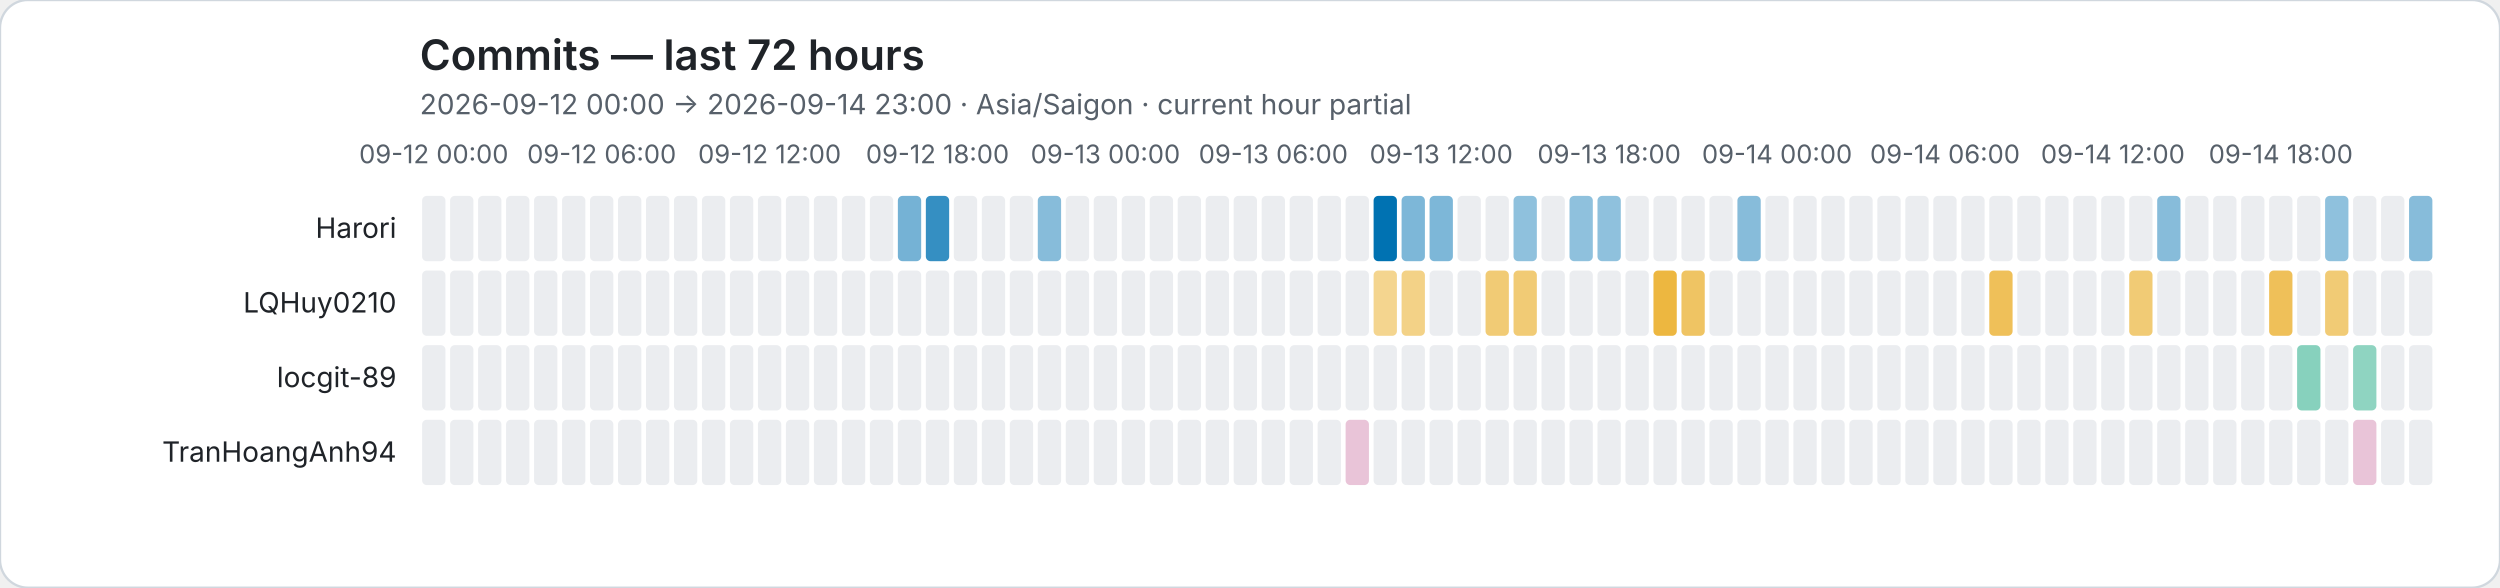
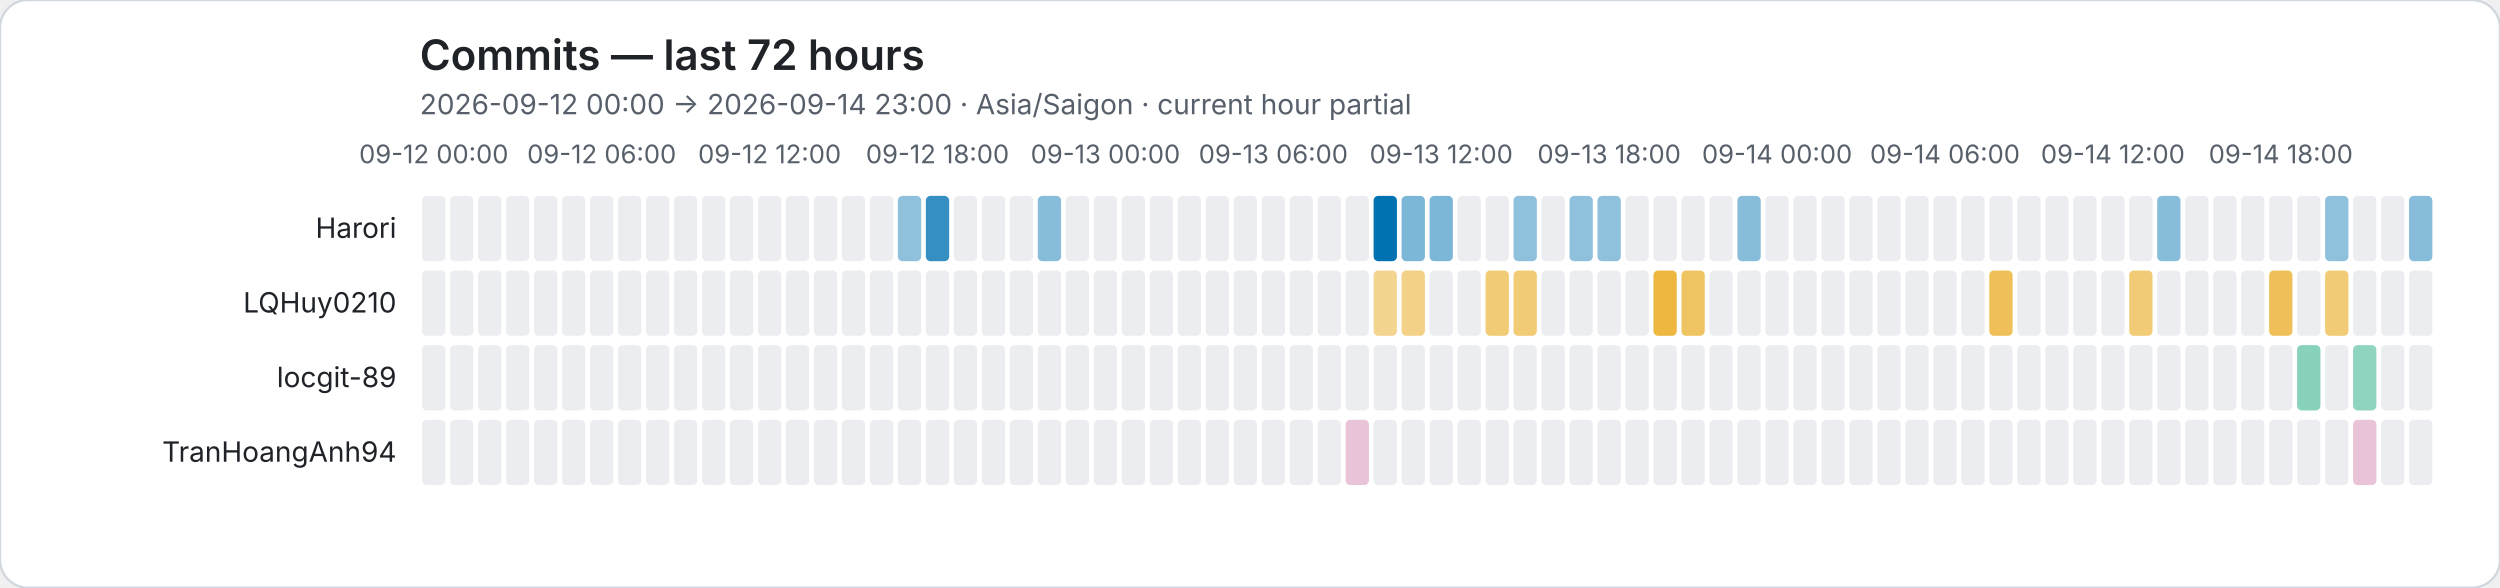
<svg xmlns="http://www.w3.org/2000/svg" role="img" viewBox="0 0 1072 252">
  <rect width="1072" height="252" rx="12" fill="#ffffff" stroke="#d0d7de" />
  <style>text{font-family:system-ui,-apple-system,BlinkMacSystemFont,"Segoe UI",sans-serif}.axis{fill:#57606a;font-size:11px}.heading{fill:#1f2328;font-size:18px;font-weight:600}.subheading{fill:#57606a;font-size:12px}.name{fill:#1f2328;font-size:12px}</style>
  <text class="heading" x="180" y="30">Commits — last 72 hours</text>
  <text class="subheading" x="180" y="49">2026-09-12 00:00 → 2026-09-14 23:00 · Asia/Saigon · current hour partial</text>
  <text class="axis" x="186" y="70" text-anchor="middle">09-12 00:00</text>
  <text class="axis" x="258" y="70" text-anchor="middle">09-12 06:00</text>
  <text class="axis" x="330" y="70" text-anchor="middle">09-12 12:00</text>
  <text class="axis" x="402" y="70" text-anchor="middle">09-12 18:00</text>
  <text class="axis" x="474" y="70" text-anchor="middle">09-13 00:00</text>
  <text class="axis" x="546" y="70" text-anchor="middle">09-13 06:00</text>
  <text class="axis" x="618" y="70" text-anchor="middle">09-13 12:00</text>
  <text class="axis" x="690" y="70" text-anchor="middle">09-13 18:00</text>
  <text class="axis" x="762" y="70" text-anchor="middle">09-14 00:00</text>
  <text class="axis" x="834" y="70" text-anchor="middle">09-14 06:00</text>
  <text class="axis" x="906" y="70" text-anchor="middle">09-14 12:00</text>
  <text class="axis" x="978" y="70" text-anchor="middle">09-14 18:00</text>
  <text class="name" x="170" y="102" text-anchor="end">Harori</text>
  <rect data-hour="0" x="181" y="84" width="10" height="28" rx="2" fill="#ebedf0" />
  <rect data-hour="1" x="193" y="84" width="10" height="28" rx="2" fill="#ebedf0" />
  <rect data-hour="2" x="205" y="84" width="10" height="28" rx="2" fill="#ebedf0" />
  <rect data-hour="3" x="217" y="84" width="10" height="28" rx="2" fill="#ebedf0" />
  <rect data-hour="4" x="229" y="84" width="10" height="28" rx="2" fill="#ebedf0" />
  <rect data-hour="5" x="241" y="84" width="10" height="28" rx="2" fill="#ebedf0" />
  <rect data-hour="6" x="253" y="84" width="10" height="28" rx="2" fill="#ebedf0" />
  <rect data-hour="7" x="265" y="84" width="10" height="28" rx="2" fill="#ebedf0" />
  <rect data-hour="8" x="277" y="84" width="10" height="28" rx="2" fill="#ebedf0" />
  <rect data-hour="9" x="289" y="84" width="10" height="28" rx="2" fill="#ebedf0" />
  <rect data-hour="10" x="301" y="84" width="10" height="28" rx="2" fill="#ebedf0" />
  <rect data-hour="11" x="313" y="84" width="10" height="28" rx="2" fill="#ebedf0" />
  <rect data-hour="12" x="325" y="84" width="10" height="28" rx="2" fill="#ebedf0" />
  <rect data-hour="13" x="337" y="84" width="10" height="28" rx="2" fill="#ebedf0" />
  <rect data-hour="14" x="349" y="84" width="10" height="28" rx="2" fill="#ebedf0" />
  <rect data-hour="15" x="361" y="84" width="10" height="28" rx="2" fill="#ebedf0" />
  <rect data-hour="16" x="373" y="84" width="10" height="28" rx="2" fill="#ebedf0" />
-   <rect data-hour="17" x="385" y="84" width="10" height="28" rx="2" fill="rgba(0, 114, 178, 0.54)" />
+   <rect data-hour="17" x="385" y="84" width="10" height="28" rx="2" fill="rgba(0, 114, 178, 0.44)" />
  <rect data-hour="18" x="397" y="84" width="10" height="28" rx="2" fill="rgba(0, 114, 178, 0.79)" />
  <rect data-hour="19" x="409" y="84" width="10" height="28" rx="2" fill="#ebedf0" />
  <rect data-hour="20" x="421" y="84" width="10" height="28" rx="2" fill="#ebedf0" />
  <rect data-hour="21" x="433" y="84" width="10" height="28" rx="2" fill="#ebedf0" />
  <rect data-hour="22" x="445" y="84" width="10" height="28" rx="2" fill="rgba(0, 114, 178, 0.47)" />
  <rect data-hour="23" x="457" y="84" width="10" height="28" rx="2" fill="#ebedf0" />
  <rect data-hour="24" x="469" y="84" width="10" height="28" rx="2" fill="#ebedf0" />
  <rect data-hour="25" x="481" y="84" width="10" height="28" rx="2" fill="#ebedf0" />
  <rect data-hour="26" x="493" y="84" width="10" height="28" rx="2" fill="#ebedf0" />
  <rect data-hour="27" x="505" y="84" width="10" height="28" rx="2" fill="#ebedf0" />
  <rect data-hour="28" x="517" y="84" width="10" height="28" rx="2" fill="#ebedf0" />
  <rect data-hour="29" x="529" y="84" width="10" height="28" rx="2" fill="#ebedf0" />
  <rect data-hour="30" x="541" y="84" width="10" height="28" rx="2" fill="#ebedf0" />
  <rect data-hour="31" x="553" y="84" width="10" height="28" rx="2" fill="#ebedf0" />
  <rect data-hour="32" x="565" y="84" width="10" height="28" rx="2" fill="#ebedf0" />
  <rect data-hour="33" x="577" y="84" width="10" height="28" rx="2" fill="#ebedf0" />
  <rect data-hour="34" x="589" y="84" width="10" height="28" rx="2" fill="rgba(0, 114, 178, 1.00)" />
  <rect data-hour="35" x="601" y="84" width="10" height="28" rx="2" fill="rgba(0, 114, 178, 0.51)" />
  <rect data-hour="36" x="613" y="84" width="10" height="28" rx="2" fill="rgba(0, 114, 178, 0.51)" />
  <rect data-hour="37" x="625" y="84" width="10" height="28" rx="2" fill="#ebedf0" />
  <rect data-hour="38" x="637" y="84" width="10" height="28" rx="2" fill="#ebedf0" />
  <rect data-hour="39" x="649" y="84" width="10" height="28" rx="2" fill="rgba(0, 114, 178, 0.44)" />
  <rect data-hour="40" x="661" y="84" width="10" height="28" rx="2" fill="#ebedf0" />
  <rect data-hour="41" x="673" y="84" width="10" height="28" rx="2" fill="rgba(0, 114, 178, 0.44)" />
  <rect data-hour="42" x="685" y="84" width="10" height="28" rx="2" fill="rgba(0, 114, 178, 0.44)" />
  <rect data-hour="43" x="697" y="84" width="10" height="28" rx="2" fill="#ebedf0" />
  <rect data-hour="44" x="709" y="84" width="10" height="28" rx="2" fill="#ebedf0" />
  <rect data-hour="45" x="721" y="84" width="10" height="28" rx="2" fill="#ebedf0" />
  <rect data-hour="46" x="733" y="84" width="10" height="28" rx="2" fill="#ebedf0" />
  <rect data-hour="47" x="745" y="84" width="10" height="28" rx="2" fill="rgba(0, 114, 178, 0.47)" />
  <rect data-hour="48" x="757" y="84" width="10" height="28" rx="2" fill="#ebedf0" />
  <rect data-hour="49" x="769" y="84" width="10" height="28" rx="2" fill="#ebedf0" />
  <rect data-hour="50" x="781" y="84" width="10" height="28" rx="2" fill="#ebedf0" />
  <rect data-hour="51" x="793" y="84" width="10" height="28" rx="2" fill="#ebedf0" />
  <rect data-hour="52" x="805" y="84" width="10" height="28" rx="2" fill="#ebedf0" />
  <rect data-hour="53" x="817" y="84" width="10" height="28" rx="2" fill="#ebedf0" />
  <rect data-hour="54" x="829" y="84" width="10" height="28" rx="2" fill="#ebedf0" />
  <rect data-hour="55" x="841" y="84" width="10" height="28" rx="2" fill="#ebedf0" />
  <rect data-hour="56" x="853" y="84" width="10" height="28" rx="2" fill="#ebedf0" />
  <rect data-hour="57" x="865" y="84" width="10" height="28" rx="2" fill="#ebedf0" />
  <rect data-hour="58" x="877" y="84" width="10" height="28" rx="2" fill="#ebedf0" />
  <rect data-hour="59" x="889" y="84" width="10" height="28" rx="2" fill="#ebedf0" />
  <rect data-hour="60" x="901" y="84" width="10" height="28" rx="2" fill="#ebedf0" />
  <rect data-hour="61" x="913" y="84" width="10" height="28" rx="2" fill="#ebedf0" />
  <rect data-hour="62" x="925" y="84" width="10" height="28" rx="2" fill="rgba(0, 114, 178, 0.47)" />
  <rect data-hour="63" x="937" y="84" width="10" height="28" rx="2" fill="#ebedf0" />
  <rect data-hour="64" x="949" y="84" width="10" height="28" rx="2" fill="#ebedf0" />
  <rect data-hour="65" x="961" y="84" width="10" height="28" rx="2" fill="#ebedf0" />
  <rect data-hour="66" x="973" y="84" width="10" height="28" rx="2" fill="#ebedf0" />
  <rect data-hour="67" x="985" y="84" width="10" height="28" rx="2" fill="#ebedf0" />
  <rect data-hour="68" x="997" y="84" width="10" height="28" rx="2" fill="rgba(0, 114, 178, 0.44)" />
  <rect data-hour="69" x="1009" y="84" width="10" height="28" rx="2" fill="#ebedf0" />
  <rect data-hour="70" x="1021" y="84" width="10" height="28" rx="2" fill="#ebedf0" />
  <rect data-hour="71" x="1033" y="84" width="10" height="28" rx="2" fill="rgba(0, 114, 178, 0.47)" />
  <text class="name" x="170" y="134" text-anchor="end">LQHuy0210</text>
  <rect data-hour="0" x="181" y="116" width="10" height="28" rx="2" fill="#ebedf0" />
  <rect data-hour="1" x="193" y="116" width="10" height="28" rx="2" fill="#ebedf0" />
  <rect data-hour="2" x="205" y="116" width="10" height="28" rx="2" fill="#ebedf0" />
  <rect data-hour="3" x="217" y="116" width="10" height="28" rx="2" fill="#ebedf0" />
  <rect data-hour="4" x="229" y="116" width="10" height="28" rx="2" fill="#ebedf0" />
  <rect data-hour="5" x="241" y="116" width="10" height="28" rx="2" fill="#ebedf0" />
  <rect data-hour="6" x="253" y="116" width="10" height="28" rx="2" fill="#ebedf0" />
  <rect data-hour="7" x="265" y="116" width="10" height="28" rx="2" fill="#ebedf0" />
  <rect data-hour="8" x="277" y="116" width="10" height="28" rx="2" fill="#ebedf0" />
  <rect data-hour="9" x="289" y="116" width="10" height="28" rx="2" fill="#ebedf0" />
  <rect data-hour="10" x="301" y="116" width="10" height="28" rx="2" fill="#ebedf0" />
  <rect data-hour="11" x="313" y="116" width="10" height="28" rx="2" fill="#ebedf0" />
  <rect data-hour="12" x="325" y="116" width="10" height="28" rx="2" fill="#ebedf0" />
  <rect data-hour="13" x="337" y="116" width="10" height="28" rx="2" fill="#ebedf0" />
  <rect data-hour="14" x="349" y="116" width="10" height="28" rx="2" fill="#ebedf0" />
  <rect data-hour="15" x="361" y="116" width="10" height="28" rx="2" fill="#ebedf0" />
  <rect data-hour="16" x="373" y="116" width="10" height="28" rx="2" fill="#ebedf0" />
  <rect data-hour="17" x="385" y="116" width="10" height="28" rx="2" fill="#ebedf0" />
  <rect data-hour="18" x="397" y="116" width="10" height="28" rx="2" fill="#ebedf0" />
  <rect data-hour="19" x="409" y="116" width="10" height="28" rx="2" fill="#ebedf0" />
  <rect data-hour="20" x="421" y="116" width="10" height="28" rx="2" fill="#ebedf0" />
  <rect data-hour="21" x="433" y="116" width="10" height="28" rx="2" fill="#ebedf0" />
  <rect data-hour="22" x="445" y="116" width="10" height="28" rx="2" fill="#ebedf0" />
  <rect data-hour="23" x="457" y="116" width="10" height="28" rx="2" fill="#ebedf0" />
  <rect data-hour="24" x="469" y="116" width="10" height="28" rx="2" fill="#ebedf0" />
  <rect data-hour="25" x="481" y="116" width="10" height="28" rx="2" fill="#ebedf0" />
  <rect data-hour="26" x="493" y="116" width="10" height="28" rx="2" fill="#ebedf0" />
  <rect data-hour="27" x="505" y="116" width="10" height="28" rx="2" fill="#ebedf0" />
  <rect data-hour="28" x="517" y="116" width="10" height="28" rx="2" fill="#ebedf0" />
  <rect data-hour="29" x="529" y="116" width="10" height="28" rx="2" fill="#ebedf0" />
  <rect data-hour="30" x="541" y="116" width="10" height="28" rx="2" fill="#ebedf0" />
  <rect data-hour="31" x="553" y="116" width="10" height="28" rx="2" fill="#ebedf0" />
  <rect data-hour="32" x="565" y="116" width="10" height="28" rx="2" fill="#ebedf0" />
  <rect data-hour="33" x="577" y="116" width="10" height="28" rx="2" fill="#ebedf0" />
  <rect data-hour="34" x="589" y="116" width="10" height="28" rx="2" fill="rgba(230, 159, 0, 0.44)" />
  <rect data-hour="35" x="601" y="116" width="10" height="28" rx="2" fill="rgba(230, 159, 0, 0.47)" />
  <rect data-hour="36" x="613" y="116" width="10" height="28" rx="2" fill="#ebedf0" />
  <rect data-hour="37" x="625" y="116" width="10" height="28" rx="2" fill="#ebedf0" />
  <rect data-hour="38" x="637" y="116" width="10" height="28" rx="2" fill="rgba(230, 159, 0, 0.54)" />
  <rect data-hour="39" x="649" y="116" width="10" height="28" rx="2" fill="rgba(230, 159, 0, 0.54)" />
  <rect data-hour="40" x="661" y="116" width="10" height="28" rx="2" fill="#ebedf0" />
  <rect data-hour="41" x="673" y="116" width="10" height="28" rx="2" fill="#ebedf0" />
  <rect data-hour="42" x="685" y="116" width="10" height="28" rx="2" fill="#ebedf0" />
  <rect data-hour="43" x="697" y="116" width="10" height="28" rx="2" fill="#ebedf0" />
  <rect data-hour="44" x="709" y="116" width="10" height="28" rx="2" fill="rgba(230, 159, 0, 0.75)" />
  <rect data-hour="45" x="721" y="116" width="10" height="28" rx="2" fill="rgba(230, 159, 0, 0.61)" />
  <rect data-hour="46" x="733" y="116" width="10" height="28" rx="2" fill="#ebedf0" />
  <rect data-hour="47" x="745" y="116" width="10" height="28" rx="2" fill="#ebedf0" />
  <rect data-hour="48" x="757" y="116" width="10" height="28" rx="2" fill="#ebedf0" />
  <rect data-hour="49" x="769" y="116" width="10" height="28" rx="2" fill="#ebedf0" />
  <rect data-hour="50" x="781" y="116" width="10" height="28" rx="2" fill="#ebedf0" />
  <rect data-hour="51" x="793" y="116" width="10" height="28" rx="2" fill="#ebedf0" />
  <rect data-hour="52" x="805" y="116" width="10" height="28" rx="2" fill="#ebedf0" />
  <rect data-hour="53" x="817" y="116" width="10" height="28" rx="2" fill="#ebedf0" />
  <rect data-hour="54" x="829" y="116" width="10" height="28" rx="2" fill="#ebedf0" />
  <rect data-hour="55" x="841" y="116" width="10" height="28" rx="2" fill="#ebedf0" />
  <rect data-hour="56" x="853" y="116" width="10" height="28" rx="2" fill="rgba(230, 159, 0, 0.65)" />
  <rect data-hour="57" x="865" y="116" width="10" height="28" rx="2" fill="#ebedf0" />
  <rect data-hour="58" x="877" y="116" width="10" height="28" rx="2" fill="#ebedf0" />
  <rect data-hour="59" x="889" y="116" width="10" height="28" rx="2" fill="#ebedf0" />
  <rect data-hour="60" x="901" y="116" width="10" height="28" rx="2" fill="#ebedf0" />
  <rect data-hour="61" x="913" y="116" width="10" height="28" rx="2" fill="rgba(230, 159, 0, 0.54)" />
  <rect data-hour="62" x="925" y="116" width="10" height="28" rx="2" fill="#ebedf0" />
  <rect data-hour="63" x="937" y="116" width="10" height="28" rx="2" fill="#ebedf0" />
  <rect data-hour="64" x="949" y="116" width="10" height="28" rx="2" fill="#ebedf0" />
  <rect data-hour="65" x="961" y="116" width="10" height="28" rx="2" fill="#ebedf0" />
  <rect data-hour="66" x="973" y="116" width="10" height="28" rx="2" fill="rgba(230, 159, 0, 0.65)" />
  <rect data-hour="67" x="985" y="116" width="10" height="28" rx="2" fill="#ebedf0" />
  <rect data-hour="68" x="997" y="116" width="10" height="28" rx="2" fill="rgba(230, 159, 0, 0.54)" />
  <rect data-hour="69" x="1009" y="116" width="10" height="28" rx="2" fill="#ebedf0" />
  <rect data-hour="70" x="1021" y="116" width="10" height="28" rx="2" fill="#ebedf0" />
  <rect data-hour="71" x="1033" y="116" width="10" height="28" rx="2" fill="#ebedf0" />
  <text class="name" x="170" y="166" text-anchor="end">locgit-89</text>
  <rect data-hour="0" x="181" y="148" width="10" height="28" rx="2" fill="#ebedf0" />
  <rect data-hour="1" x="193" y="148" width="10" height="28" rx="2" fill="#ebedf0" />
  <rect data-hour="2" x="205" y="148" width="10" height="28" rx="2" fill="#ebedf0" />
  <rect data-hour="3" x="217" y="148" width="10" height="28" rx="2" fill="#ebedf0" />
  <rect data-hour="4" x="229" y="148" width="10" height="28" rx="2" fill="#ebedf0" />
  <rect data-hour="5" x="241" y="148" width="10" height="28" rx="2" fill="#ebedf0" />
  <rect data-hour="6" x="253" y="148" width="10" height="28" rx="2" fill="#ebedf0" />
  <rect data-hour="7" x="265" y="148" width="10" height="28" rx="2" fill="#ebedf0" />
  <rect data-hour="8" x="277" y="148" width="10" height="28" rx="2" fill="#ebedf0" />
  <rect data-hour="9" x="289" y="148" width="10" height="28" rx="2" fill="#ebedf0" />
  <rect data-hour="10" x="301" y="148" width="10" height="28" rx="2" fill="#ebedf0" />
  <rect data-hour="11" x="313" y="148" width="10" height="28" rx="2" fill="#ebedf0" />
  <rect data-hour="12" x="325" y="148" width="10" height="28" rx="2" fill="#ebedf0" />
  <rect data-hour="13" x="337" y="148" width="10" height="28" rx="2" fill="#ebedf0" />
  <rect data-hour="14" x="349" y="148" width="10" height="28" rx="2" fill="#ebedf0" />
  <rect data-hour="15" x="361" y="148" width="10" height="28" rx="2" fill="#ebedf0" />
  <rect data-hour="16" x="373" y="148" width="10" height="28" rx="2" fill="#ebedf0" />
  <rect data-hour="17" x="385" y="148" width="10" height="28" rx="2" fill="#ebedf0" />
  <rect data-hour="18" x="397" y="148" width="10" height="28" rx="2" fill="#ebedf0" />
  <rect data-hour="19" x="409" y="148" width="10" height="28" rx="2" fill="#ebedf0" />
  <rect data-hour="20" x="421" y="148" width="10" height="28" rx="2" fill="#ebedf0" />
  <rect data-hour="21" x="433" y="148" width="10" height="28" rx="2" fill="#ebedf0" />
  <rect data-hour="22" x="445" y="148" width="10" height="28" rx="2" fill="#ebedf0" />
  <rect data-hour="23" x="457" y="148" width="10" height="28" rx="2" fill="#ebedf0" />
  <rect data-hour="24" x="469" y="148" width="10" height="28" rx="2" fill="#ebedf0" />
  <rect data-hour="25" x="481" y="148" width="10" height="28" rx="2" fill="#ebedf0" />
  <rect data-hour="26" x="493" y="148" width="10" height="28" rx="2" fill="#ebedf0" />
  <rect data-hour="27" x="505" y="148" width="10" height="28" rx="2" fill="#ebedf0" />
  <rect data-hour="28" x="517" y="148" width="10" height="28" rx="2" fill="#ebedf0" />
  <rect data-hour="29" x="529" y="148" width="10" height="28" rx="2" fill="#ebedf0" />
  <rect data-hour="30" x="541" y="148" width="10" height="28" rx="2" fill="#ebedf0" />
  <rect data-hour="31" x="553" y="148" width="10" height="28" rx="2" fill="#ebedf0" />
  <rect data-hour="32" x="565" y="148" width="10" height="28" rx="2" fill="#ebedf0" />
  <rect data-hour="33" x="577" y="148" width="10" height="28" rx="2" fill="#ebedf0" />
  <rect data-hour="34" x="589" y="148" width="10" height="28" rx="2" fill="#ebedf0" />
  <rect data-hour="35" x="601" y="148" width="10" height="28" rx="2" fill="#ebedf0" />
  <rect data-hour="36" x="613" y="148" width="10" height="28" rx="2" fill="#ebedf0" />
  <rect data-hour="37" x="625" y="148" width="10" height="28" rx="2" fill="#ebedf0" />
  <rect data-hour="38" x="637" y="148" width="10" height="28" rx="2" fill="#ebedf0" />
  <rect data-hour="39" x="649" y="148" width="10" height="28" rx="2" fill="#ebedf0" />
  <rect data-hour="40" x="661" y="148" width="10" height="28" rx="2" fill="#ebedf0" />
  <rect data-hour="41" x="673" y="148" width="10" height="28" rx="2" fill="#ebedf0" />
  <rect data-hour="42" x="685" y="148" width="10" height="28" rx="2" fill="#ebedf0" />
  <rect data-hour="43" x="697" y="148" width="10" height="28" rx="2" fill="#ebedf0" />
  <rect data-hour="44" x="709" y="148" width="10" height="28" rx="2" fill="#ebedf0" />
  <rect data-hour="45" x="721" y="148" width="10" height="28" rx="2" fill="#ebedf0" />
  <rect data-hour="46" x="733" y="148" width="10" height="28" rx="2" fill="#ebedf0" />
  <rect data-hour="47" x="745" y="148" width="10" height="28" rx="2" fill="#ebedf0" />
  <rect data-hour="48" x="757" y="148" width="10" height="28" rx="2" fill="#ebedf0" />
  <rect data-hour="49" x="769" y="148" width="10" height="28" rx="2" fill="#ebedf0" />
  <rect data-hour="50" x="781" y="148" width="10" height="28" rx="2" fill="#ebedf0" />
  <rect data-hour="51" x="793" y="148" width="10" height="28" rx="2" fill="#ebedf0" />
  <rect data-hour="52" x="805" y="148" width="10" height="28" rx="2" fill="#ebedf0" />
  <rect data-hour="53" x="817" y="148" width="10" height="28" rx="2" fill="#ebedf0" />
  <rect data-hour="54" x="829" y="148" width="10" height="28" rx="2" fill="#ebedf0" />
  <rect data-hour="55" x="841" y="148" width="10" height="28" rx="2" fill="#ebedf0" />
  <rect data-hour="56" x="853" y="148" width="10" height="28" rx="2" fill="#ebedf0" />
  <rect data-hour="57" x="865" y="148" width="10" height="28" rx="2" fill="#ebedf0" />
  <rect data-hour="58" x="877" y="148" width="10" height="28" rx="2" fill="#ebedf0" />
  <rect data-hour="59" x="889" y="148" width="10" height="28" rx="2" fill="#ebedf0" />
  <rect data-hour="60" x="901" y="148" width="10" height="28" rx="2" fill="#ebedf0" />
  <rect data-hour="61" x="913" y="148" width="10" height="28" rx="2" fill="#ebedf0" />
  <rect data-hour="62" x="925" y="148" width="10" height="28" rx="2" fill="#ebedf0" />
  <rect data-hour="63" x="937" y="148" width="10" height="28" rx="2" fill="#ebedf0" />
  <rect data-hour="64" x="949" y="148" width="10" height="28" rx="2" fill="#ebedf0" />
  <rect data-hour="65" x="961" y="148" width="10" height="28" rx="2" fill="#ebedf0" />
  <rect data-hour="66" x="973" y="148" width="10" height="28" rx="2" fill="#ebedf0" />
  <rect data-hour="67" x="985" y="148" width="10" height="28" rx="2" fill="rgba(0, 158, 115, 0.47)" />
  <rect data-hour="68" x="997" y="148" width="10" height="28" rx="2" fill="#ebedf0" />
  <rect data-hour="69" x="1009" y="148" width="10" height="28" rx="2" fill="rgba(0, 158, 115, 0.44)" />
  <rect data-hour="70" x="1021" y="148" width="10" height="28" rx="2" fill="#ebedf0" />
  <rect data-hour="71" x="1033" y="148" width="10" height="28" rx="2" fill="#ebedf0" />
  <text class="name" x="170" y="198" text-anchor="end">TranHoangAnh94</text>
  <rect data-hour="0" x="181" y="180" width="10" height="28" rx="2" fill="#ebedf0" />
  <rect data-hour="1" x="193" y="180" width="10" height="28" rx="2" fill="#ebedf0" />
  <rect data-hour="2" x="205" y="180" width="10" height="28" rx="2" fill="#ebedf0" />
  <rect data-hour="3" x="217" y="180" width="10" height="28" rx="2" fill="#ebedf0" />
  <rect data-hour="4" x="229" y="180" width="10" height="28" rx="2" fill="#ebedf0" />
  <rect data-hour="5" x="241" y="180" width="10" height="28" rx="2" fill="#ebedf0" />
  <rect data-hour="6" x="253" y="180" width="10" height="28" rx="2" fill="#ebedf0" />
  <rect data-hour="7" x="265" y="180" width="10" height="28" rx="2" fill="#ebedf0" />
  <rect data-hour="8" x="277" y="180" width="10" height="28" rx="2" fill="#ebedf0" />
  <rect data-hour="9" x="289" y="180" width="10" height="28" rx="2" fill="#ebedf0" />
  <rect data-hour="10" x="301" y="180" width="10" height="28" rx="2" fill="#ebedf0" />
  <rect data-hour="11" x="313" y="180" width="10" height="28" rx="2" fill="#ebedf0" />
  <rect data-hour="12" x="325" y="180" width="10" height="28" rx="2" fill="#ebedf0" />
  <rect data-hour="13" x="337" y="180" width="10" height="28" rx="2" fill="#ebedf0" />
  <rect data-hour="14" x="349" y="180" width="10" height="28" rx="2" fill="#ebedf0" />
  <rect data-hour="15" x="361" y="180" width="10" height="28" rx="2" fill="#ebedf0" />
  <rect data-hour="16" x="373" y="180" width="10" height="28" rx="2" fill="#ebedf0" />
  <rect data-hour="17" x="385" y="180" width="10" height="28" rx="2" fill="#ebedf0" />
  <rect data-hour="18" x="397" y="180" width="10" height="28" rx="2" fill="#ebedf0" />
  <rect data-hour="19" x="409" y="180" width="10" height="28" rx="2" fill="#ebedf0" />
  <rect data-hour="20" x="421" y="180" width="10" height="28" rx="2" fill="#ebedf0" />
  <rect data-hour="21" x="433" y="180" width="10" height="28" rx="2" fill="#ebedf0" />
  <rect data-hour="22" x="445" y="180" width="10" height="28" rx="2" fill="#ebedf0" />
  <rect data-hour="23" x="457" y="180" width="10" height="28" rx="2" fill="#ebedf0" />
  <rect data-hour="24" x="469" y="180" width="10" height="28" rx="2" fill="#ebedf0" />
  <rect data-hour="25" x="481" y="180" width="10" height="28" rx="2" fill="#ebedf0" />
  <rect data-hour="26" x="493" y="180" width="10" height="28" rx="2" fill="#ebedf0" />
  <rect data-hour="27" x="505" y="180" width="10" height="28" rx="2" fill="#ebedf0" />
  <rect data-hour="28" x="517" y="180" width="10" height="28" rx="2" fill="#ebedf0" />
  <rect data-hour="29" x="529" y="180" width="10" height="28" rx="2" fill="#ebedf0" />
  <rect data-hour="30" x="541" y="180" width="10" height="28" rx="2" fill="#ebedf0" />
  <rect data-hour="31" x="553" y="180" width="10" height="28" rx="2" fill="#ebedf0" />
  <rect data-hour="32" x="565" y="180" width="10" height="28" rx="2" fill="#ebedf0" />
  <rect data-hour="33" x="577" y="180" width="10" height="28" rx="2" fill="rgba(204, 121, 167, 0.44)" />
  <rect data-hour="34" x="589" y="180" width="10" height="28" rx="2" fill="#ebedf0" />
  <rect data-hour="35" x="601" y="180" width="10" height="28" rx="2" fill="#ebedf0" />
  <rect data-hour="36" x="613" y="180" width="10" height="28" rx="2" fill="#ebedf0" />
  <rect data-hour="37" x="625" y="180" width="10" height="28" rx="2" fill="#ebedf0" />
  <rect data-hour="38" x="637" y="180" width="10" height="28" rx="2" fill="#ebedf0" />
  <rect data-hour="39" x="649" y="180" width="10" height="28" rx="2" fill="#ebedf0" />
  <rect data-hour="40" x="661" y="180" width="10" height="28" rx="2" fill="#ebedf0" />
  <rect data-hour="41" x="673" y="180" width="10" height="28" rx="2" fill="#ebedf0" />
  <rect data-hour="42" x="685" y="180" width="10" height="28" rx="2" fill="#ebedf0" />
  <rect data-hour="43" x="697" y="180" width="10" height="28" rx="2" fill="#ebedf0" />
  <rect data-hour="44" x="709" y="180" width="10" height="28" rx="2" fill="#ebedf0" />
  <rect data-hour="45" x="721" y="180" width="10" height="28" rx="2" fill="#ebedf0" />
  <rect data-hour="46" x="733" y="180" width="10" height="28" rx="2" fill="#ebedf0" />
  <rect data-hour="47" x="745" y="180" width="10" height="28" rx="2" fill="#ebedf0" />
  <rect data-hour="48" x="757" y="180" width="10" height="28" rx="2" fill="#ebedf0" />
  <rect data-hour="49" x="769" y="180" width="10" height="28" rx="2" fill="#ebedf0" />
  <rect data-hour="50" x="781" y="180" width="10" height="28" rx="2" fill="#ebedf0" />
  <rect data-hour="51" x="793" y="180" width="10" height="28" rx="2" fill="#ebedf0" />
  <rect data-hour="52" x="805" y="180" width="10" height="28" rx="2" fill="#ebedf0" />
  <rect data-hour="53" x="817" y="180" width="10" height="28" rx="2" fill="#ebedf0" />
  <rect data-hour="54" x="829" y="180" width="10" height="28" rx="2" fill="#ebedf0" />
  <rect data-hour="55" x="841" y="180" width="10" height="28" rx="2" fill="#ebedf0" />
  <rect data-hour="56" x="853" y="180" width="10" height="28" rx="2" fill="#ebedf0" />
  <rect data-hour="57" x="865" y="180" width="10" height="28" rx="2" fill="#ebedf0" />
  <rect data-hour="58" x="877" y="180" width="10" height="28" rx="2" fill="#ebedf0" />
  <rect data-hour="59" x="889" y="180" width="10" height="28" rx="2" fill="#ebedf0" />
  <rect data-hour="60" x="901" y="180" width="10" height="28" rx="2" fill="#ebedf0" />
  <rect data-hour="61" x="913" y="180" width="10" height="28" rx="2" fill="#ebedf0" />
  <rect data-hour="62" x="925" y="180" width="10" height="28" rx="2" fill="#ebedf0" />
  <rect data-hour="63" x="937" y="180" width="10" height="28" rx="2" fill="#ebedf0" />
  <rect data-hour="64" x="949" y="180" width="10" height="28" rx="2" fill="#ebedf0" />
  <rect data-hour="65" x="961" y="180" width="10" height="28" rx="2" fill="#ebedf0" />
  <rect data-hour="66" x="973" y="180" width="10" height="28" rx="2" fill="#ebedf0" />
  <rect data-hour="67" x="985" y="180" width="10" height="28" rx="2" fill="#ebedf0" />
  <rect data-hour="68" x="997" y="180" width="10" height="28" rx="2" fill="#ebedf0" />
  <rect data-hour="69" x="1009" y="180" width="10" height="28" rx="2" fill="rgba(204, 121, 167, 0.44)" />
  <rect data-hour="70" x="1021" y="180" width="10" height="28" rx="2" fill="#ebedf0" />
  <rect data-hour="71" x="1033" y="180" width="10" height="28" rx="2" fill="#ebedf0" />
</svg>
